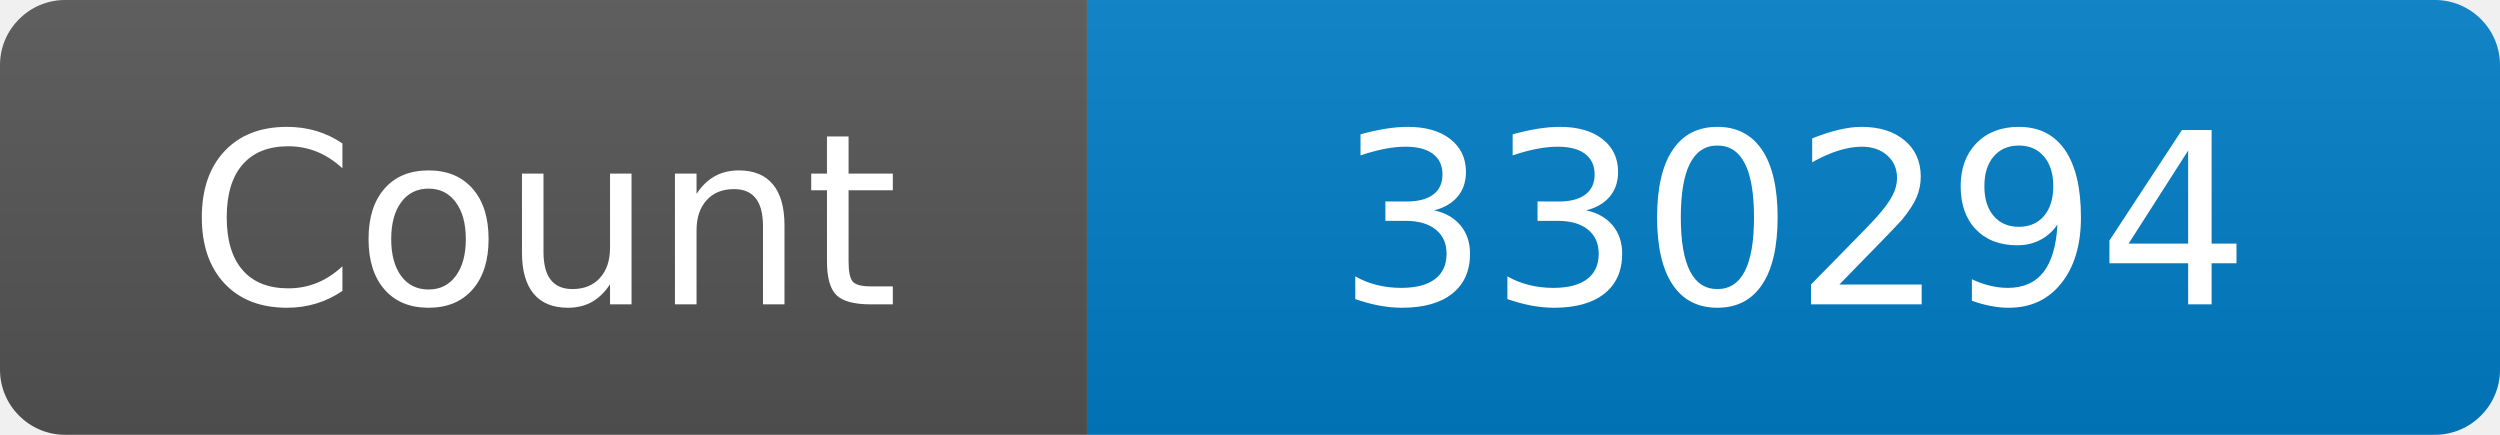
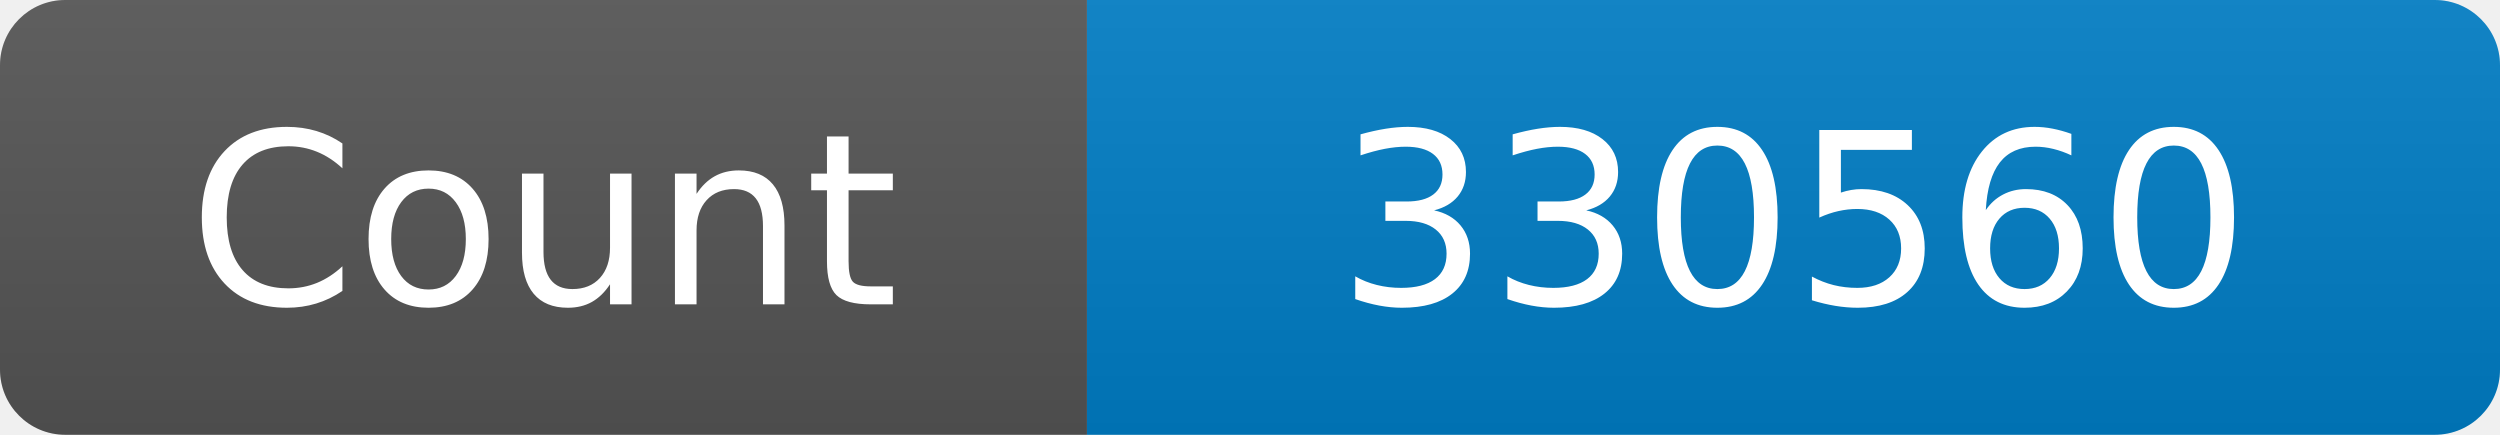
<svg xmlns="http://www.w3.org/2000/svg" width="115" height="20" role="img" aria-label="Maintained?: yes">
  <linearGradient id="s" x2="0" y2="100%">
    <stop offset="0" stop-color="#bbb" stop-opacity=".1" />
    <stop offset="1" stop-opacity=".1" />
  </linearGradient>
  <clipPath id="r">
    <rect width="115" height="20" rx="3" fill="#fff" />
  </clipPath>
  <g clip-path="url(#r)">
    <rect width="50" height="20" fill="#555" />
    <rect x="50" width="160" height="20" fill="#007ec6" />
    <rect width="115" height="20" fill="url(#s)" />
  </g>
  <g fill="#fff" text-anchor="middle" font-family="Verdana,Geneva,DejaVu Sans,sans-serif" font-size="110">
    <text x="250" y="140" transform="scale(.1)" fill="#fff">Count</text>
-     <text x="825" y="140" transform="scale(.1)" fill="#fff">330294</text>
+     <text x="825" y="140" transform="scale(.1)" fill="#fff">330560</text>
  </g>
</svg>
